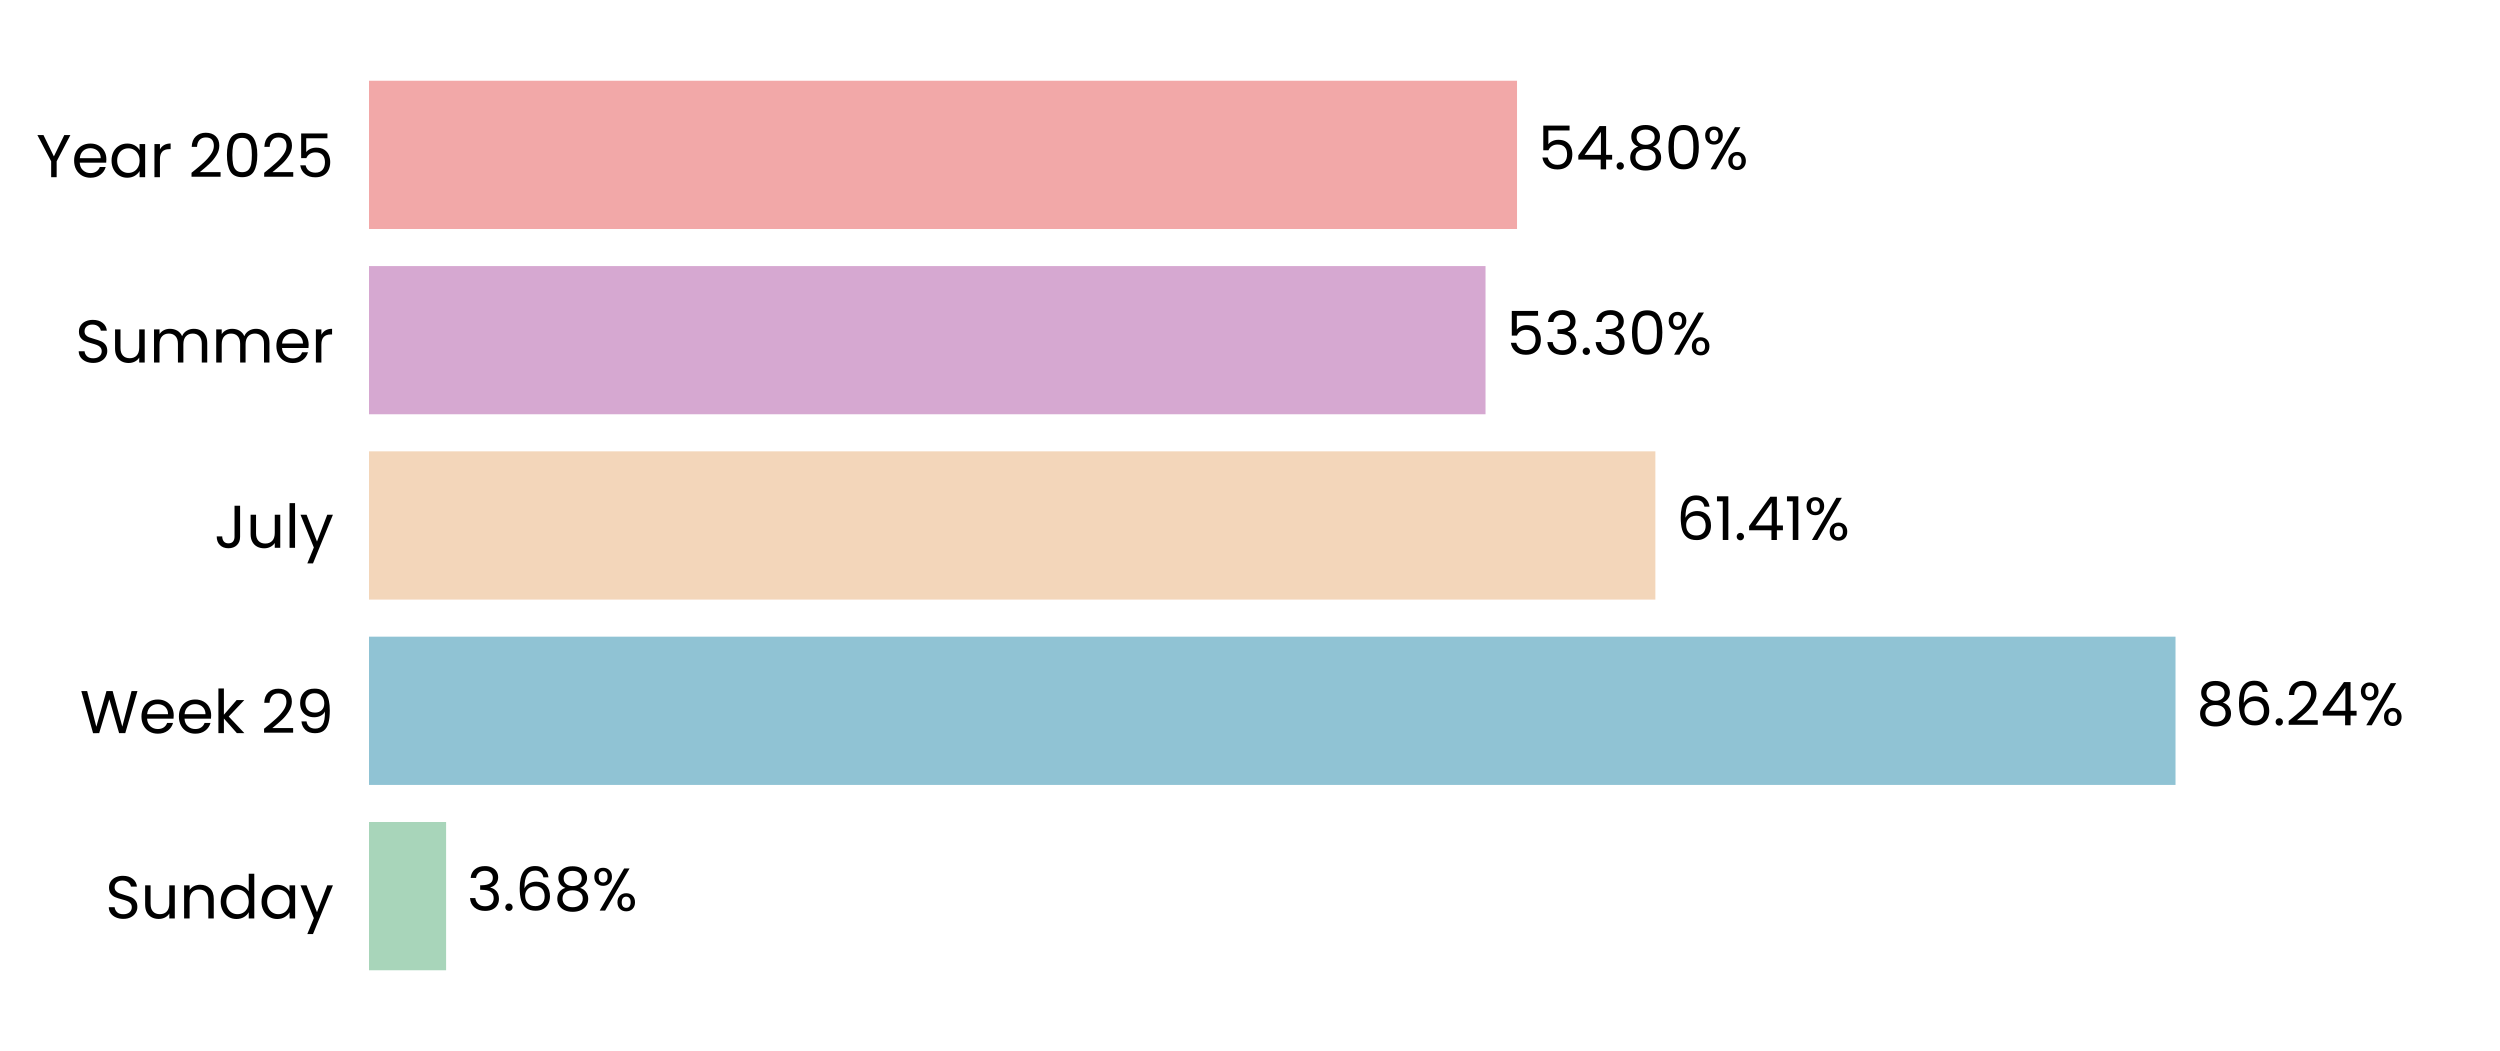
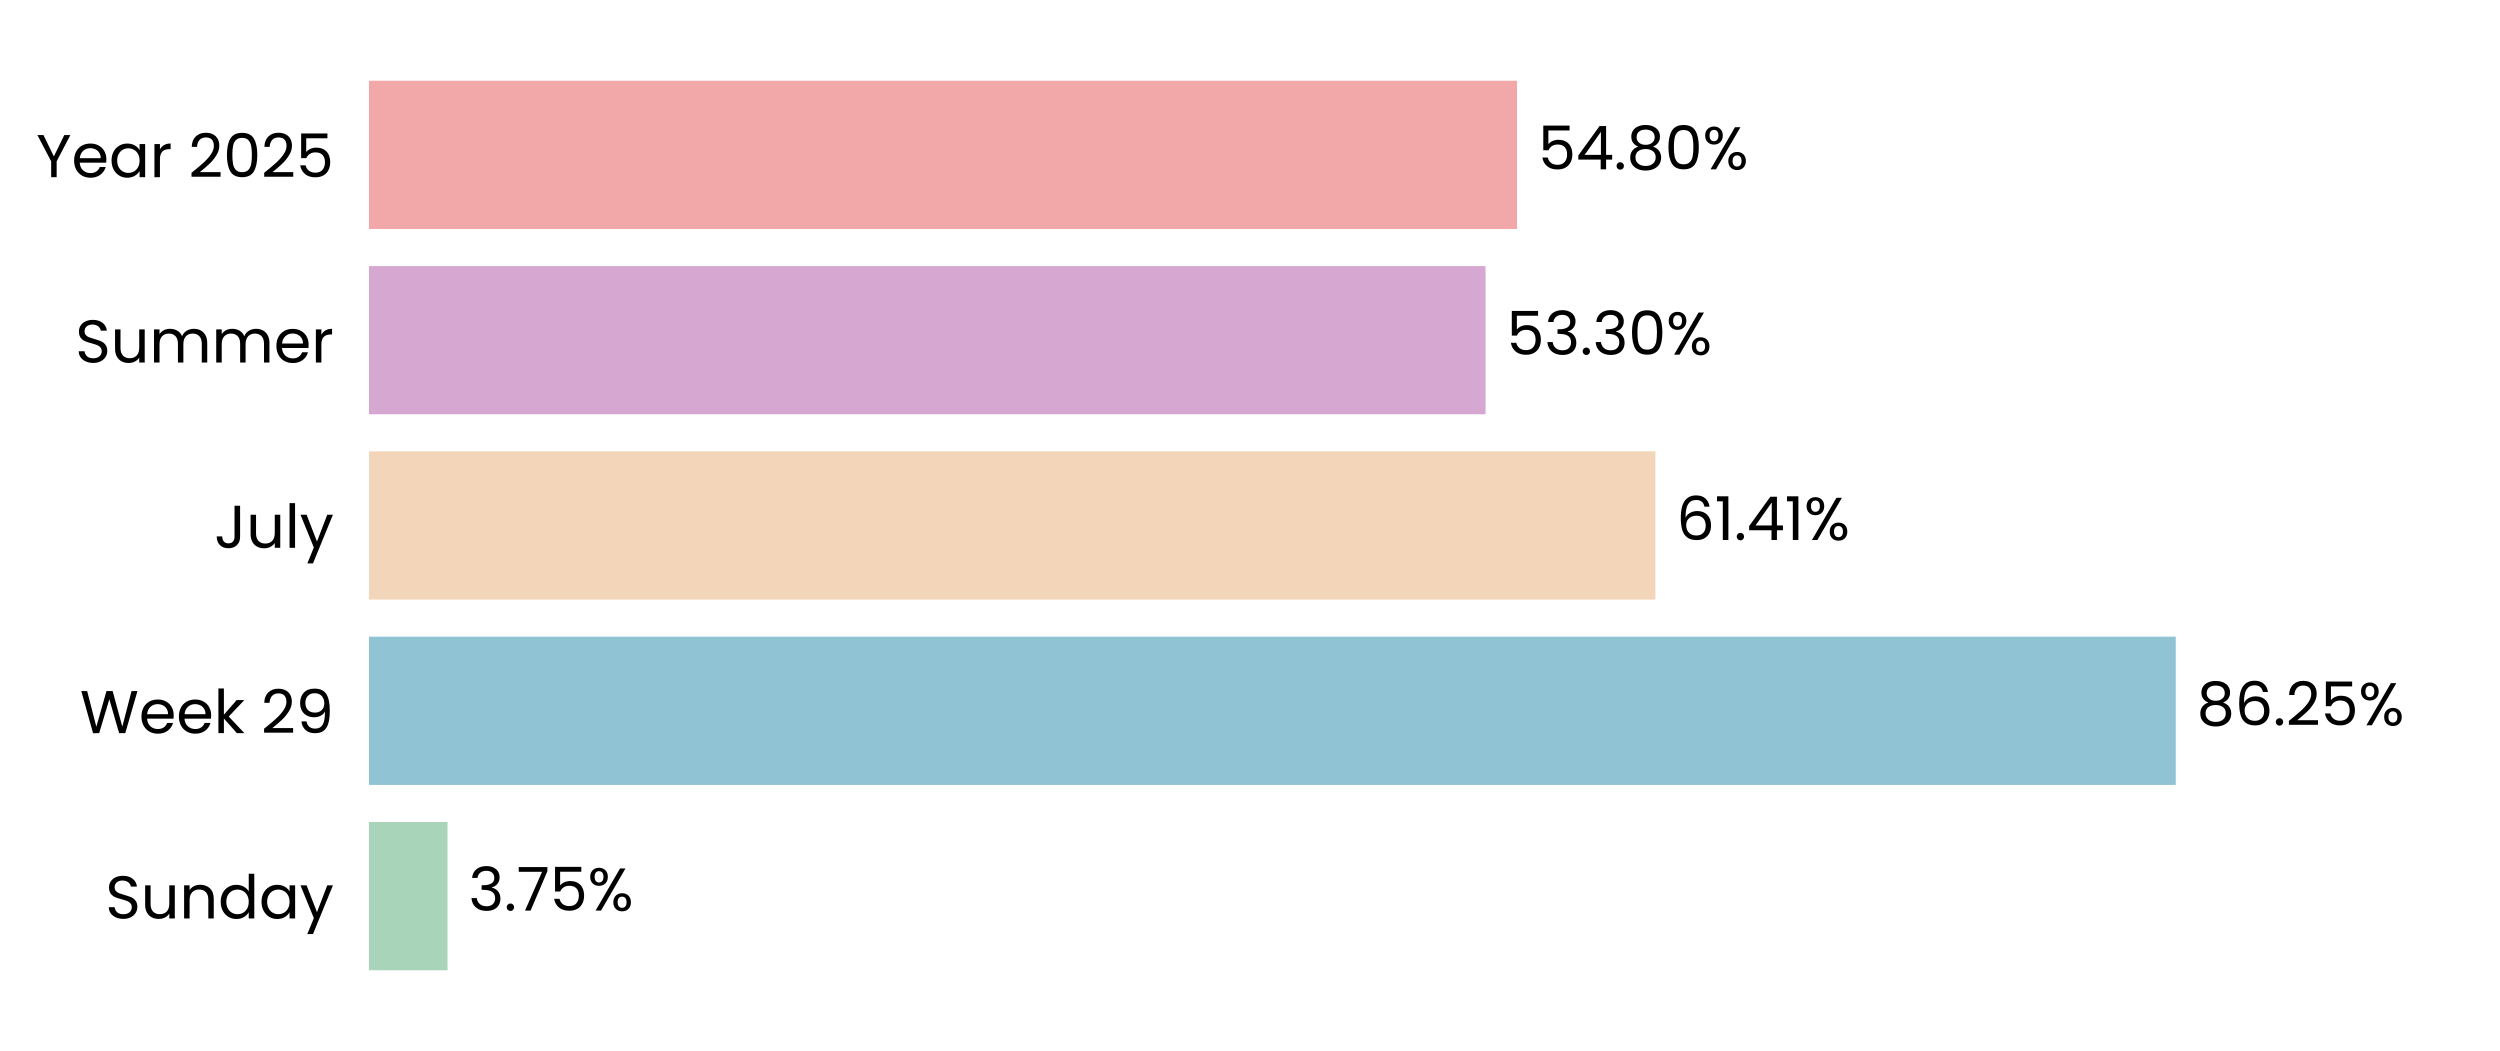
<svg xmlns="http://www.w3.org/2000/svg" xmlns:xlink="http://www.w3.org/1999/xlink" width="496.691pt" height="208.8pt" viewBox="0 0 496.691 208.8" version="1.1">
  <defs>
    <style type="text/css">*{stroke-linejoin: round; stroke-linecap: butt}</style>
  </defs>
  <g id="figure_1">
    <g id="patch_1">
      <path d="M 0 208.8  L 496.691 208.8  L 496.691 0  L 0 0  L 0 208.8  z " style="fill: none" />
    </g>
    <g id="axes_1">
      <g id="patch_2">
        <path d="M 73.311 201.6  L 489.491 201.6  L 489.491 7.2  L 73.311 7.2  L 73.311 201.6  z " style="fill: none" />
      </g>
      <g id="patch_3">
-         <path d="M 73.311 192.764  L 88.629 192.764  L 88.629 163.309  L 73.311 163.309  z " clip-path="url(#pe219ac9c7c)" style="fill: #a8d5ba" />
+         <path d="M 73.311 192.764  L 88.918 192.764  L 88.918 163.309  L 73.311 163.309  z " clip-path="url(#p849a8b2d6a)" style="fill: #a8d5ba" />
      </g>
      <g id="patch_4">
-         <path d="M 73.311 155.945  L 432.225 155.945  L 432.225 126.491  L 73.311 126.491  z " clip-path="url(#pe219ac9c7c)" style="fill: #90c3d4" />
+         <path d="M 73.311 155.945  L 432.267 155.945  L 432.267 126.491  L 73.311 126.491  z " clip-path="url(#p849a8b2d6a)" style="fill: #90c3d4" />
      </g>
      <g id="patch_5">
-         <path d="M 73.311 119.127  L 328.883 119.127  L 328.883 89.673  L 73.311 89.673  z " clip-path="url(#pe219ac9c7c)" style="fill: #f3d6ba" />
+         <path d="M 73.311 119.127  L 328.893 119.127  L 328.893 89.673  L 73.311 89.673  z " clip-path="url(#p849a8b2d6a)" style="fill: #f3d6ba" />
      </g>
      <g id="patch_6">
-         <path d="M 73.311 82.309  L 295.139 82.309  L 295.139 52.855  L 73.311 52.855  z " clip-path="url(#pe219ac9c7c)" style="fill: #d6a8d1" />
+         <path d="M 73.311 82.309  L 295.142 82.309  L 295.142 52.855  L 73.311 52.855  z " clip-path="url(#p849a8b2d6a)" style="fill: #d6a8d1" />
      </g>
      <g id="patch_7">
-         <path d="M 73.311 45.491  L 301.397 45.491  L 301.397 16.036  L 73.311 16.036  z " clip-path="url(#pe219ac9c7c)" style="fill: #f2a8a8" />
+         <path d="M 73.311 45.491  L 301.398 45.491  L 301.398 16.036  L 73.311 16.036  z " clip-path="url(#p849a8b2d6a)" style="fill: #f2a8a8" />
      </g>
      <g id="matplotlib.axis_1">
        <g id="ytick_1">
          <g id="text_1">
            <g transform="translate(20.92875 182.4764) scale(0.12 -0.12)">
              <defs>
                <path id="Poppins-Regular-53" d="M 1907 -45  Q 1466 -45 1117 112  Q 768 269 569 547  Q 371 826 365 1190  L 986 1190  Q 1018 877 1245 662  Q 1472 448 1907 448  Q 2323 448 2563 656  Q 2803 864 2803 1190  Q 2803 1446 2662 1606  Q 2522 1766 2310 1849  Q 2099 1933 1741 2029  Q 1299 2144 1033 2259  Q 768 2374 579 2620  Q 390 2867 390 3283  Q 390 3648 576 3929  Q 762 4211 1098 4364  Q 1434 4518 1869 4518  Q 2496 4518 2896 4204  Q 3296 3891 3347 3373  L 2707 3373  Q 2675 3629 2438 3824  Q 2202 4019 1811 4019  Q 1446 4019 1216 3830  Q 986 3642 986 3302  Q 986 3059 1123 2905  Q 1261 2752 1462 2672  Q 1664 2592 2029 2490  Q 2470 2368 2739 2249  Q 3008 2131 3200 1884  Q 3392 1638 3392 1216  Q 3392 890 3219 602  Q 3046 314 2707 134  Q 2368 -45 1907 -45  z " transform="scale(0.015625)" />
                <path id="Poppins-Regular-75" d="M 3603 3507  L 3603 0  L 3021 0  L 3021 518  Q 2854 250 2556 99  Q 2259 -51 1901 -51  Q 1491 -51 1164 118  Q 838 288 649 627  Q 461 966 461 1453  L 461 3507  L 1037 3507  L 1037 1530  Q 1037 1011 1299 732  Q 1562 454 2016 454  Q 2483 454 2752 742  Q 3021 1030 3021 1581  L 3021 3507  L 3603 3507  z " transform="scale(0.015625)" />
                <path id="Poppins-Regular-6e" d="M 2202 3571  Q 2842 3571 3238 3184  Q 3635 2797 3635 2067  L 3635 0  L 3059 0  L 3059 1984  Q 3059 2509 2796 2787  Q 2534 3066 2080 3066  Q 1619 3066 1347 2778  Q 1075 2490 1075 1939  L 1075 0  L 493 0  L 493 3507  L 1075 3507  L 1075 3008  Q 1248 3277 1545 3424  Q 1843 3571 2202 3571  z " transform="scale(0.015625)" />
                <path id="Poppins-Regular-64" d="M 275 1766  Q 275 2304 492 2710  Q 710 3117 1091 3341  Q 1472 3565 1946 3565  Q 2355 3565 2707 3376  Q 3059 3187 3245 2880  L 3245 4736  L 3834 4736  L 3834 0  L 3245 0  L 3245 659  Q 3072 346 2733 144  Q 2394 -58 1939 -58  Q 1472 -58 1091 172  Q 710 403 492 819  Q 275 1235 275 1766  z M 3245 1760  Q 3245 2157 3085 2451  Q 2925 2746 2653 2902  Q 2381 3059 2054 3059  Q 1728 3059 1459 2905  Q 1190 2752 1030 2457  Q 870 2163 870 1766  Q 870 1363 1030 1065  Q 1190 768 1459 611  Q 1728 454 2054 454  Q 2381 454 2653 611  Q 2925 768 3085 1065  Q 3245 1363 3245 1760  z " transform="scale(0.015625)" />
                <path id="Poppins-Regular-61" d="M 275 1766  Q 275 2304 492 2710  Q 710 3117 1091 3341  Q 1472 3565 1939 3565  Q 2400 3565 2739 3366  Q 3078 3168 3245 2867  L 3245 3507  L 3834 3507  L 3834 0  L 3245 0  L 3245 653  Q 3072 346 2729 144  Q 2387 -58 1933 -58  Q 1466 -58 1088 172  Q 710 403 492 819  Q 275 1235 275 1766  z M 3245 1760  Q 3245 2157 3085 2451  Q 2925 2746 2653 2902  Q 2381 3059 2054 3059  Q 1728 3059 1459 2905  Q 1190 2752 1030 2457  Q 870 2163 870 1766  Q 870 1363 1030 1065  Q 1190 768 1459 611  Q 1728 454 2054 454  Q 2381 454 2653 611  Q 2925 768 3085 1065  Q 3245 1363 3245 1760  z " transform="scale(0.015625)" />
                <path id="Poppins-Regular-79" d="M 3514 3507  L 1402 -1651  L 800 -1651  L 1491 38  L 77 3507  L 723 3507  L 1824 666  L 2912 3507  L 3514 3507  z " transform="scale(0.015625)" />
              </defs>
              <use xlink:href="#Poppins-Regular-53" />
              <use xlink:href="#Poppins-Regular-75" transform="translate(58.7 0)" />
              <use xlink:href="#Poppins-Regular-6e" transform="translate(122.7 0)" />
              <use xlink:href="#Poppins-Regular-64" transform="translate(186.7 0)" />
              <use xlink:href="#Poppins-Regular-61" transform="translate(254.3 0)" />
              <use xlink:href="#Poppins-Regular-79" transform="translate(321.8999 0)" />
            </g>
          </g>
        </g>
        <g id="ytick_2">
          <g id="text_2">
            <g transform="translate(15.87562 145.6582) scale(0.12 -0.12)">
              <defs>
                <path id="Poppins-Regular-57" d="M 6099 4461  L 4806 0  L 4154 0  L 3117 3590  L 2042 0  L 1395 -6  L 147 4461  L 768 4461  L 1741 678  L 2816 4461  L 3469 4461  L 4493 691  L 5472 4461  L 6099 4461  z " transform="scale(0.015625)" />
                <path id="Poppins-Regular-65" d="M 3693 1888  Q 3693 1722 3674 1536  L 870 1536  Q 902 1018 1225 726  Q 1549 435 2010 435  Q 2387 435 2640 611  Q 2893 787 2995 1082  L 3622 1082  Q 3482 576 3059 259  Q 2637 -58 2010 -58  Q 1510 -58 1116 166  Q 723 390 499 803  Q 275 1216 275 1760  Q 275 2304 492 2713  Q 710 3123 1104 3344  Q 1498 3565 2010 3565  Q 2509 3565 2893 3347  Q 3277 3130 3485 2749  Q 3693 2368 3693 1888  z M 3091 2010  Q 3091 2342 2944 2582  Q 2797 2822 2544 2947  Q 2291 3072 1984 3072  Q 1542 3072 1232 2790  Q 922 2509 877 2010  L 3091 2010  z " transform="scale(0.015625)" />
                <path id="Poppins-Regular-6b" d="M 2451 0  L 1075 1549  L 1075 0  L 493 0  L 493 4736  L 1075 4736  L 1075 1952  L 2426 3507  L 3238 3507  L 1587 1760  L 3245 0  L 2451 0  z " transform="scale(0.015625)" />
                <path id="Poppins-Regular-20" transform="scale(0.015625)" />
                <path id="Poppins-Regular-32" d="M 326 467  Q 1139 1120 1600 1539  Q 2061 1958 2377 2416  Q 2694 2874 2694 3315  Q 2694 3731 2492 3971  Q 2291 4211 1843 4211  Q 1408 4211 1168 3939  Q 928 3667 909 3213  L 346 3213  Q 371 3930 780 4320  Q 1190 4710 1837 4710  Q 2496 4710 2883 4345  Q 3270 3981 3270 3341  Q 3270 2810 2953 2307  Q 2637 1805 2233 1424  Q 1830 1043 1203 538  L 3405 538  L 3405 51  L 326 51  L 326 467  z " transform="scale(0.015625)" />
                <path id="Poppins-Regular-39" d="M 1146 1242  Q 1210 877 1443 678  Q 1677 480 2074 480  Q 2605 480 2857 896  Q 3110 1312 3098 2298  Q 2963 2010 2649 1846  Q 2336 1683 1952 1683  Q 1523 1683 1187 1859  Q 851 2035 659 2374  Q 467 2714 467 3194  Q 467 3878 864 4297  Q 1261 4717 1990 4717  Q 2886 4717 3248 4134  Q 3610 3552 3610 2400  Q 3610 1594 3466 1069  Q 3322 544 2979 269  Q 2637 -6 2042 -6  Q 1389 -6 1024 346  Q 659 698 608 1242  L 1146 1242  z M 2048 2176  Q 2477 2176 2752 2441  Q 3027 2707 3027 3162  Q 3027 3642 2758 3936  Q 2490 4230 2003 4230  Q 1555 4230 1289 3948  Q 1024 3667 1024 3206  Q 1024 2739 1286 2457  Q 1549 2176 2048 2176  z " transform="scale(0.015625)" />
              </defs>
              <use xlink:href="#Poppins-Regular-57" />
              <use xlink:href="#Poppins-Regular-65" transform="translate(97.59999 0)" />
              <use xlink:href="#Poppins-Regular-65" transform="translate(159.6 0)" />
              <use xlink:href="#Poppins-Regular-6b" transform="translate(221.6 0)" />
              <use xlink:href="#Poppins-Regular-20" transform="translate(273.0999 0)" />
              <use xlink:href="#Poppins-Regular-32" transform="translate(299.7999 0)" />
              <use xlink:href="#Poppins-Regular-39" transform="translate(357.2999 0)" />
            </g>
          </g>
        </g>
        <g id="ytick_3">
          <g id="text_3">
            <g transform="translate(42.56437 108.84) scale(0.12 -0.12)">
              <defs>
                <path id="Poppins-Regular-4a" d="M 2739 4461  L 2739 1165  Q 2739 614 2400 284  Q 2061 -45 1504 -45  Q 941 -45 601 291  Q 262 627 262 1210  L 845 1210  Q 851 883 1014 678  Q 1178 474 1504 474  Q 1830 474 1990 669  Q 2150 864 2150 1165  L 2150 4461  L 2739 4461  z " transform="scale(0.015625)" />
                <path id="Poppins-Regular-6c" d="M 1075 4736  L 1075 0  L 493 0  L 493 4736  L 1075 4736  z " transform="scale(0.015625)" />
              </defs>
              <use xlink:href="#Poppins-Regular-4a" />
              <use xlink:href="#Poppins-Regular-75" transform="translate(52.99999 0)" />
              <use xlink:href="#Poppins-Regular-6c" transform="translate(117 0)" />
              <use xlink:href="#Poppins-Regular-79" transform="translate(141.6 0)" />
            </g>
          </g>
        </g>
        <g id="ytick_4">
          <g id="text_4">
            <g transform="translate(14.95125 72.02182) scale(0.12 -0.12)">
              <defs>
                <path id="Poppins-Regular-6d" d="M 4710 3571  Q 5120 3571 5440 3401  Q 5760 3232 5945 2893  Q 6131 2554 6131 2067  L 6131 0  L 5555 0  L 5555 1984  Q 5555 2509 5296 2787  Q 5037 3066 4595 3066  Q 4141 3066 3872 2774  Q 3603 2483 3603 1933  L 3603 0  L 3027 0  L 3027 1984  Q 3027 2509 2768 2787  Q 2509 3066 2067 3066  Q 1613 3066 1344 2774  Q 1075 2483 1075 1933  L 1075 0  L 493 0  L 493 3507  L 1075 3507  L 1075 3002  Q 1248 3277 1539 3424  Q 1830 3571 2182 3571  Q 2624 3571 2963 3372  Q 3302 3174 3469 2790  Q 3616 3162 3955 3366  Q 4294 3571 4710 3571  z " transform="scale(0.015625)" />
                <path id="Poppins-Regular-72" d="M 1075 2938  Q 1229 3238 1513 3404  Q 1798 3571 2208 3571  L 2208 2970  L 2054 2970  Q 1075 2970 1075 1907  L 1075 0  L 493 0  L 493 3507  L 1075 3507  L 1075 2938  z " transform="scale(0.015625)" />
              </defs>
              <use xlink:href="#Poppins-Regular-53" />
              <use xlink:href="#Poppins-Regular-75" transform="translate(58.7 0)" />
              <use xlink:href="#Poppins-Regular-6d" transform="translate(122.7 0)" />
              <use xlink:href="#Poppins-Regular-6d" transform="translate(225.7 0)" />
              <use xlink:href="#Poppins-Regular-65" transform="translate(328.7 0)" />
              <use xlink:href="#Poppins-Regular-72" transform="translate(390.6999 0)" />
            </g>
          </g>
        </g>
        <g id="ytick_5">
          <g id="text_5">
            <g transform="translate(7.2 35.20364) scale(0.12 -0.12)">
              <defs>
                <path id="Poppins-Regular-59" d="M 3616 4461  L 2163 1683  L 2163 0  L 1581 0  L 1581 1683  L 122 4461  L 768 4461  L 1869 2202  L 2970 4461  L 3616 4461  z " transform="scale(0.015625)" />
                <path id="Poppins-Regular-30" d="M 397 2362  Q 397 3462 755 4080  Q 1114 4698 2010 4698  Q 2899 4698 3257 4080  Q 3616 3462 3616 2362  Q 3616 1242 3257 621  Q 2899 0 2010 0  Q 1114 0 755 621  Q 397 1242 397 2362  z M 3040 2362  Q 3040 2918 2966 3305  Q 2893 3693 2665 3929  Q 2438 4166 2010 4166  Q 1574 4166 1347 3929  Q 1120 3693 1046 3305  Q 973 2918 973 2362  Q 973 1786 1046 1395  Q 1120 1005 1347 768  Q 1574 531 2010 531  Q 2438 531 2665 768  Q 2893 1005 2966 1395  Q 3040 1786 3040 2362  z " transform="scale(0.015625)" />
                <path id="Poppins-Regular-35" d="M 3347 4122  L 1101 4122  L 1101 2662  Q 1248 2867 1536 2998  Q 1824 3130 2157 3130  Q 2688 3130 3021 2909  Q 3354 2688 3498 2339  Q 3642 1990 3642 1600  Q 3642 1139 3469 774  Q 3296 410 2941 198  Q 2586 -13 2061 -13  Q 1389 -13 973 332  Q 557 678 467 1254  L 1037 1254  Q 1120 890 1389 685  Q 1658 480 2067 480  Q 2573 480 2829 784  Q 3085 1088 3085 1587  Q 3085 2086 2829 2358  Q 2573 2630 2074 2630  Q 1734 2630 1481 2467  Q 1229 2304 1114 2022  L 563 2022  L 563 4634  L 3347 4634  L 3347 4122  z " transform="scale(0.015625)" />
              </defs>
              <use xlink:href="#Poppins-Regular-59" />
              <use xlink:href="#Poppins-Regular-65" transform="translate(58.39999 0)" />
              <use xlink:href="#Poppins-Regular-61" transform="translate(120.4 0)" />
              <use xlink:href="#Poppins-Regular-72" transform="translate(188 0)" />
              <use xlink:href="#Poppins-Regular-20" transform="translate(225.3 0)" />
              <use xlink:href="#Poppins-Regular-32" transform="translate(252 0)" />
              <use xlink:href="#Poppins-Regular-30" transform="translate(309.4999 0)" />
              <use xlink:href="#Poppins-Regular-32" transform="translate(372.2999 0)" />
              <use xlink:href="#Poppins-Regular-35" transform="translate(429.7999 0)" />
            </g>
          </g>
        </g>
      </g>
      <g id="text_6">
-         <g transform="translate(92.79079 180.9164) scale(0.12 -0.12)">
+         <g transform="translate(93.0798 180.9164) scale(0.12 -0.12)">
          <defs>
            <path id="Poppins-Regular-33" d="M 384 3462  Q 429 4051 838 4384  Q 1248 4717 1901 4717  Q 2336 4717 2653 4560  Q 2970 4403 3133 4134  Q 3296 3866 3296 3526  Q 3296 3130 3069 2842  Q 2842 2554 2477 2470  L 2477 2438  Q 2893 2336 3136 2035  Q 3379 1734 3379 1248  Q 3379 883 3212 592  Q 3046 301 2713 134  Q 2381 -32 1914 -32  Q 1235 -32 800 323  Q 365 678 314 1331  L 877 1331  Q 922 947 1190 704  Q 1459 461 1907 461  Q 2355 461 2588 694  Q 2822 928 2822 1299  Q 2822 1779 2502 1990  Q 2182 2202 1536 2202  L 1389 2202  L 1389 2688  L 1542 2688  Q 2131 2694 2432 2883  Q 2733 3072 2733 3469  Q 2733 3808 2512 4013  Q 2291 4218 1882 4218  Q 1485 4218 1241 4013  Q 998 3808 954 3462  L 384 3462  z " transform="scale(0.015625)" />
            <path id="Poppins-Regular-2e" d="M 678 -38  Q 512 -38 397 77  Q 282 192 282 358  Q 282 525 397 640  Q 512 755 678 755  Q 838 755 950 640  Q 1062 525 1062 358  Q 1062 192 950 77  Q 838 -38 678 -38  z " transform="scale(0.015625)" />
-             <path id="Poppins-Regular-36" d="M 2976 3526  Q 2835 4237 2099 4237  Q 1530 4237 1248 3798  Q 966 3360 973 2355  Q 1120 2688 1462 2877  Q 1805 3066 2227 3066  Q 2886 3066 3280 2656  Q 3674 2246 3674 1523  Q 3674 1088 3504 742  Q 3334 397 2992 192  Q 2650 -13 2163 -13  Q 1504 -13 1133 281  Q 762 576 614 1094  Q 467 1613 467 2374  Q 467 4723 2106 4723  Q 2733 4723 3091 4384  Q 3450 4045 3514 3526  L 2976 3526  z M 2106 2573  Q 1830 2573 1587 2461  Q 1344 2349 1193 2121  Q 1043 1894 1043 1568  Q 1043 1082 1324 778  Q 1606 474 2131 474  Q 2579 474 2844 752  Q 3110 1030 3110 1504  Q 3110 2003 2854 2288  Q 2598 2573 2106 2573  z " transform="scale(0.015625)" />
-             <path id="Poppins-Regular-38" d="M 1242 2406  Q 883 2547 691 2816  Q 499 3085 499 3469  Q 499 3814 672 4092  Q 845 4371 1187 4534  Q 1530 4698 2016 4698  Q 2502 4698 2844 4534  Q 3187 4371 3363 4092  Q 3539 3814 3539 3469  Q 3539 3098 3340 2819  Q 3142 2541 2797 2406  Q 3194 2285 3427 1981  Q 3661 1677 3661 1248  Q 3661 832 3456 521  Q 3251 211 2876 41  Q 2502 -128 2016 -128  Q 1530 -128 1162 41  Q 794 211 589 521  Q 384 832 384 1248  Q 384 1677 614 1984  Q 845 2291 1242 2406  z M 2976 3398  Q 2976 3789 2720 4000  Q 2464 4211 2016 4211  Q 1574 4211 1318 4000  Q 1062 3789 1062 3392  Q 1062 3034 1328 2816  Q 1594 2598 2016 2598  Q 2445 2598 2710 2819  Q 2976 3040 2976 3398  z M 2016 2150  Q 1542 2150 1241 1929  Q 941 1709 941 1267  Q 941 858 1232 608  Q 1523 358 2016 358  Q 2509 358 2797 608  Q 3085 858 3085 1267  Q 3085 1696 2790 1923  Q 2496 2150 2016 2150  z " transform="scale(0.015625)" />
+             <path id="Poppins-Regular-37" d="M 3245 4173  L 1466 0  L 877 0  L 2682 4115  L 211 4115  L 211 4614  L 3245 4614  L 3245 4173  z " transform="scale(0.015625)" />
            <path id="Poppins-Regular-25" d="M 269 3584  Q 269 4019 531 4278  Q 794 4538 1203 4538  Q 1613 4538 1875 4278  Q 2138 4019 2138 3584  Q 2138 3142 1875 2883  Q 1613 2624 1203 2624  Q 794 2624 531 2883  Q 269 3142 269 3584  z M 4006 4467  L 1414 0  L 838 0  L 3430 4467  L 4006 4467  z M 1203 4179  Q 986 4179 861 4028  Q 736 3878 736 3584  Q 736 3290 861 3136  Q 986 2982 1203 2982  Q 1421 2982 1549 3139  Q 1677 3296 1677 3584  Q 1677 3878 1549 4028  Q 1421 4179 1203 4179  z M 2720 883  Q 2720 1325 2982 1584  Q 3245 1843 3654 1843  Q 4064 1843 4323 1584  Q 4582 1325 4582 883  Q 4582 448 4323 185  Q 4064 -77 3654 -77  Q 3245 -77 2982 182  Q 2720 442 2720 883  z M 3648 1478  Q 3430 1478 3302 1328  Q 3174 1178 3174 883  Q 3174 595 3302 444  Q 3430 294 3648 294  Q 3866 294 3994 444  Q 4122 595 4122 883  Q 4122 1178 3994 1328  Q 3866 1478 3648 1478  z " transform="scale(0.015625)" />
          </defs>
          <use xlink:href="#Poppins-Regular-33" />
          <use xlink:href="#Poppins-Regular-2e" transform="translate(58.89999 0)" />
-           <use xlink:href="#Poppins-Regular-36" transform="translate(79.89998 0)" />
-           <use xlink:href="#Poppins-Regular-38" transform="translate(143.4 0)" />
-           <use xlink:href="#Poppins-Regular-25" transform="translate(206.5 0)" />
+           <use xlink:href="#Poppins-Regular-37" transform="translate(79.89998 0)" />
+           <use xlink:href="#Poppins-Regular-35" transform="translate(134.5 0)" />
+           <use xlink:href="#Poppins-Regular-25" transform="translate(197.3 0)" />
        </g>
      </g>
      <g id="text_7">
-         <g transform="translate(436.387 144.0982) scale(0.12 -0.12)">
+         <g transform="translate(436.4283 144.0982) scale(0.12 -0.12)">
          <defs>
-             <path id="Poppins-Regular-34" d="M 256 1030  L 256 1472  L 2502 4582  L 3200 4582  L 3200 1536  L 3840 1536  L 3840 1030  L 3200 1030  L 3200 0  L 2624 0  L 2624 1030  L 256 1030  z M 2650 3974  L 928 1536  L 2650 1536  L 2650 3974  z " transform="scale(0.015625)" />
+             <path id="Poppins-Regular-38" d="M 1242 2406  Q 883 2547 691 2816  Q 499 3085 499 3469  Q 499 3814 672 4092  Q 845 4371 1187 4534  Q 1530 4698 2016 4698  Q 2502 4698 2844 4534  Q 3187 4371 3363 4092  Q 3539 3814 3539 3469  Q 3539 3098 3340 2819  Q 3142 2541 2797 2406  Q 3194 2285 3427 1981  Q 3661 1677 3661 1248  Q 3661 832 3456 521  Q 3251 211 2876 41  Q 2502 -128 2016 -128  Q 1530 -128 1162 41  Q 794 211 589 521  Q 384 832 384 1248  Q 384 1677 614 1984  Q 845 2291 1242 2406  z M 2976 3398  Q 2976 3789 2720 4000  Q 2464 4211 2016 4211  Q 1574 4211 1318 4000  Q 1062 3789 1062 3392  Q 1062 3034 1328 2816  Q 1594 2598 2016 2598  Q 2445 2598 2710 2819  Q 2976 3040 2976 3398  z M 2016 2150  Q 1542 2150 1241 1929  Q 941 1709 941 1267  Q 941 858 1232 608  Q 1523 358 2016 358  Q 2509 358 2797 608  Q 3085 858 3085 1267  Q 3085 1696 2790 1923  Q 2496 2150 2016 2150  z " transform="scale(0.015625)" />
+             <path id="Poppins-Regular-36" d="M 2976 3526  Q 2835 4237 2099 4237  Q 1530 4237 1248 3798  Q 966 3360 973 2355  Q 1120 2688 1462 2877  Q 1805 3066 2227 3066  Q 2886 3066 3280 2656  Q 3674 2246 3674 1523  Q 3674 1088 3504 742  Q 3334 397 2992 192  Q 2650 -13 2163 -13  Q 1504 -13 1133 281  Q 762 576 614 1094  Q 467 1613 467 2374  Q 467 4723 2106 4723  Q 2733 4723 3091 4384  Q 3450 4045 3514 3526  L 2976 3526  z M 2106 2573  Q 1830 2573 1587 2461  Q 1344 2349 1193 2121  Q 1043 1894 1043 1568  Q 1043 1082 1324 778  Q 1606 474 2131 474  Q 2579 474 2844 752  Q 3110 1030 3110 1504  Q 3110 2003 2854 2288  Q 2598 2573 2106 2573  z " transform="scale(0.015625)" />
          </defs>
          <use xlink:href="#Poppins-Regular-38" />
          <use xlink:href="#Poppins-Regular-36" transform="translate(63.09999 0)" />
          <use xlink:href="#Poppins-Regular-2e" transform="translate(126.6 0)" />
          <use xlink:href="#Poppins-Regular-32" transform="translate(147.6 0)" />
-           <use xlink:href="#Poppins-Regular-34" transform="translate(205.0999 0)" />
-           <use xlink:href="#Poppins-Regular-25" transform="translate(267.9999 0)" />
+           <use xlink:href="#Poppins-Regular-35" transform="translate(205.0999 0)" />
+           <use xlink:href="#Poppins-Regular-25" transform="translate(267.8999 0)" />
        </g>
      </g>
      <g id="text_8">
-         <g transform="translate(333.0452 107.28) scale(0.12 -0.12)">
+         <g transform="translate(333.0546 107.28) scale(0.12 -0.12)">
          <defs>
            <path id="Poppins-Regular-31" d="M 243 4096  L 243 4627  L 1446 4627  L 1446 0  L 858 0  L 858 4096  L 243 4096  z " transform="scale(0.015625)" />
+             <path id="Poppins-Regular-34" d="M 256 1030  L 256 1472  L 2502 4582  L 3200 4582  L 3200 1536  L 3840 1536  L 3840 1030  L 3200 1030  L 3200 0  L 2624 0  L 2624 1030  L 256 1030  z M 2650 3974  L 928 1536  L 2650 1536  L 2650 3974  z " transform="scale(0.015625)" />
          </defs>
          <use xlink:href="#Poppins-Regular-36" />
          <use xlink:href="#Poppins-Regular-31" transform="translate(63.49999 0)" />
          <use xlink:href="#Poppins-Regular-2e" transform="translate(95.49997 0)" />
          <use xlink:href="#Poppins-Regular-34" transform="translate(116.5 0)" />
          <use xlink:href="#Poppins-Regular-31" transform="translate(179.3999 0)" />
          <use xlink:href="#Poppins-Regular-25" transform="translate(211.3999 0)" />
        </g>
      </g>
      <g id="text_9">
-         <g transform="translate(299.3006 70.46182) scale(0.12 -0.12)">
+         <g transform="translate(299.3038 70.46182) scale(0.12 -0.12)">
          <use xlink:href="#Poppins-Regular-35" />
          <use xlink:href="#Poppins-Regular-33" transform="translate(62.79999 0)" />
          <use xlink:href="#Poppins-Regular-2e" transform="translate(121.7 0)" />
          <use xlink:href="#Poppins-Regular-33" transform="translate(142.7 0)" />
          <use xlink:href="#Poppins-Regular-30" transform="translate(201.6 0)" />
          <use xlink:href="#Poppins-Regular-25" transform="translate(264.3999 0)" />
        </g>
      </g>
      <g id="text_10">
-         <g transform="translate(305.5589 33.64364) scale(0.12 -0.12)">
+         <g transform="translate(305.5596 33.64364) scale(0.12 -0.12)">
          <use xlink:href="#Poppins-Regular-35" />
          <use xlink:href="#Poppins-Regular-34" transform="translate(62.79999 0)" />
          <use xlink:href="#Poppins-Regular-2e" transform="translate(125.7 0)" />
          <use xlink:href="#Poppins-Regular-38" transform="translate(146.7 0)" />
          <use xlink:href="#Poppins-Regular-30" transform="translate(209.8 0)" />
          <use xlink:href="#Poppins-Regular-25" transform="translate(272.5999 0)" />
        </g>
      </g>
    </g>
  </g>
  <defs>
-     <clipPath id="pe219ac9c7c">
+     <clipPath id="p849a8b2d6a">
      <rect x="73.311" y="7.2" width="416.18" height="194.4" />
    </clipPath>
  </defs>
</svg>
